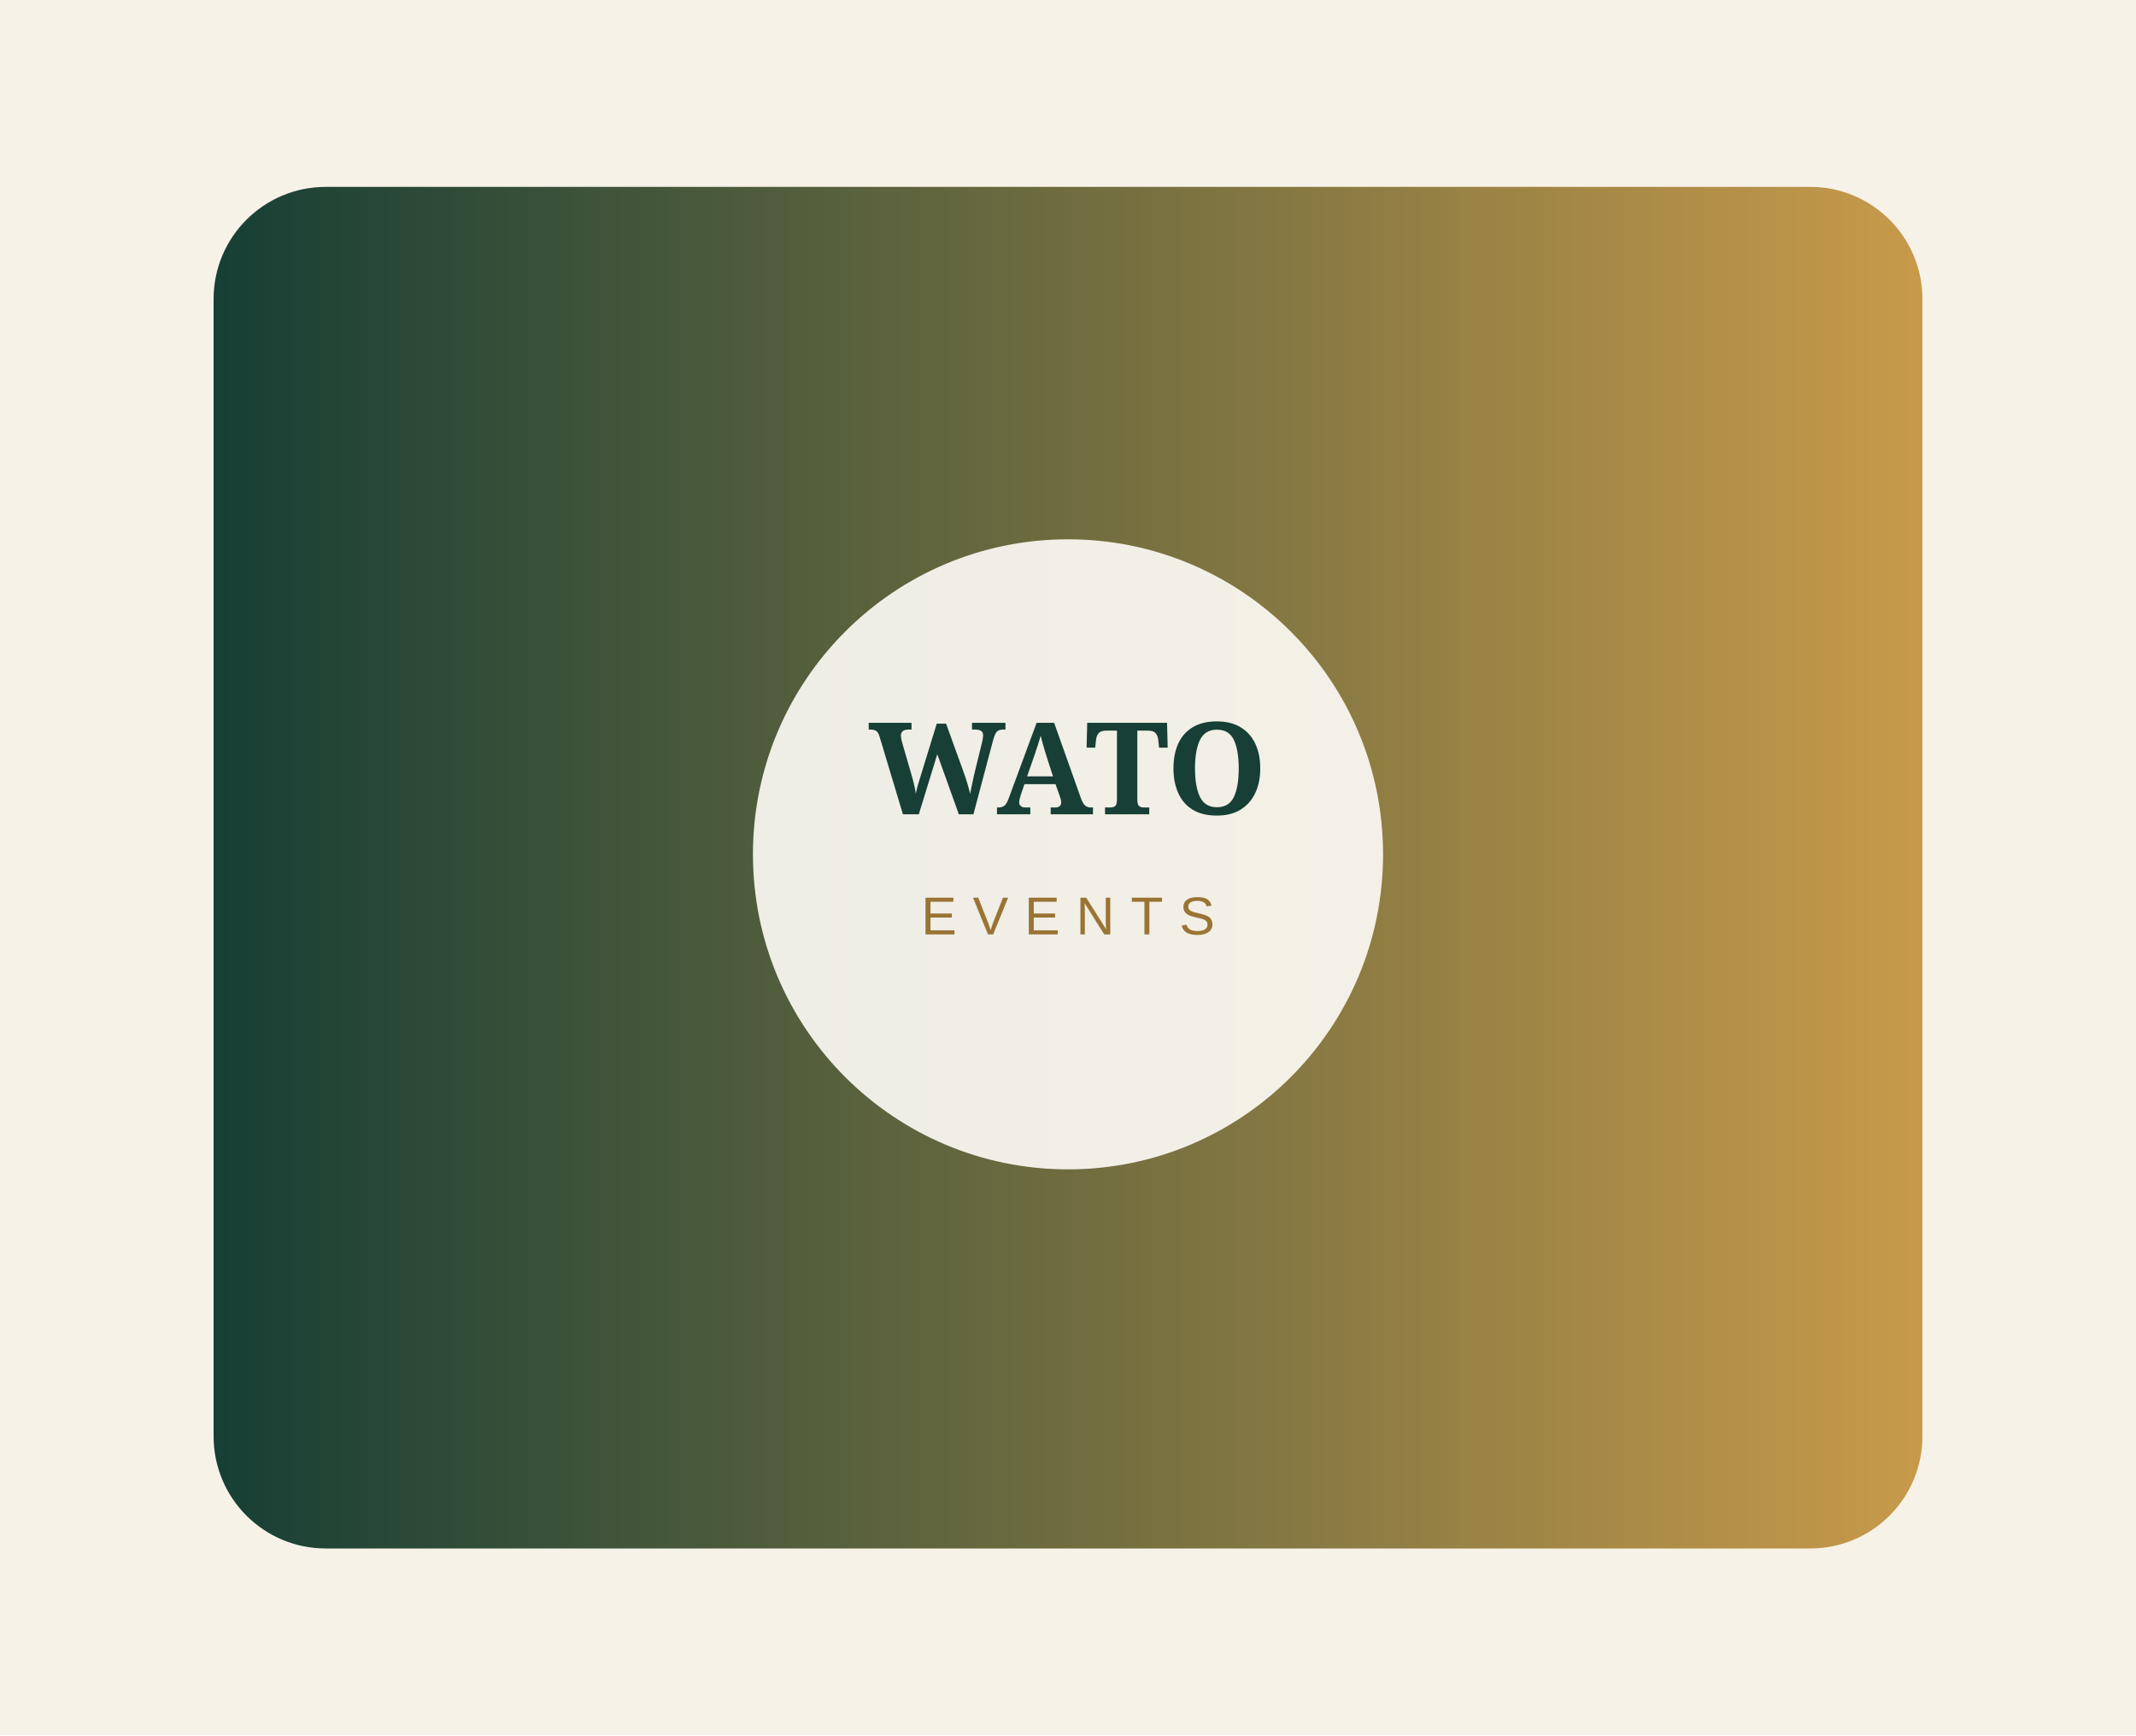
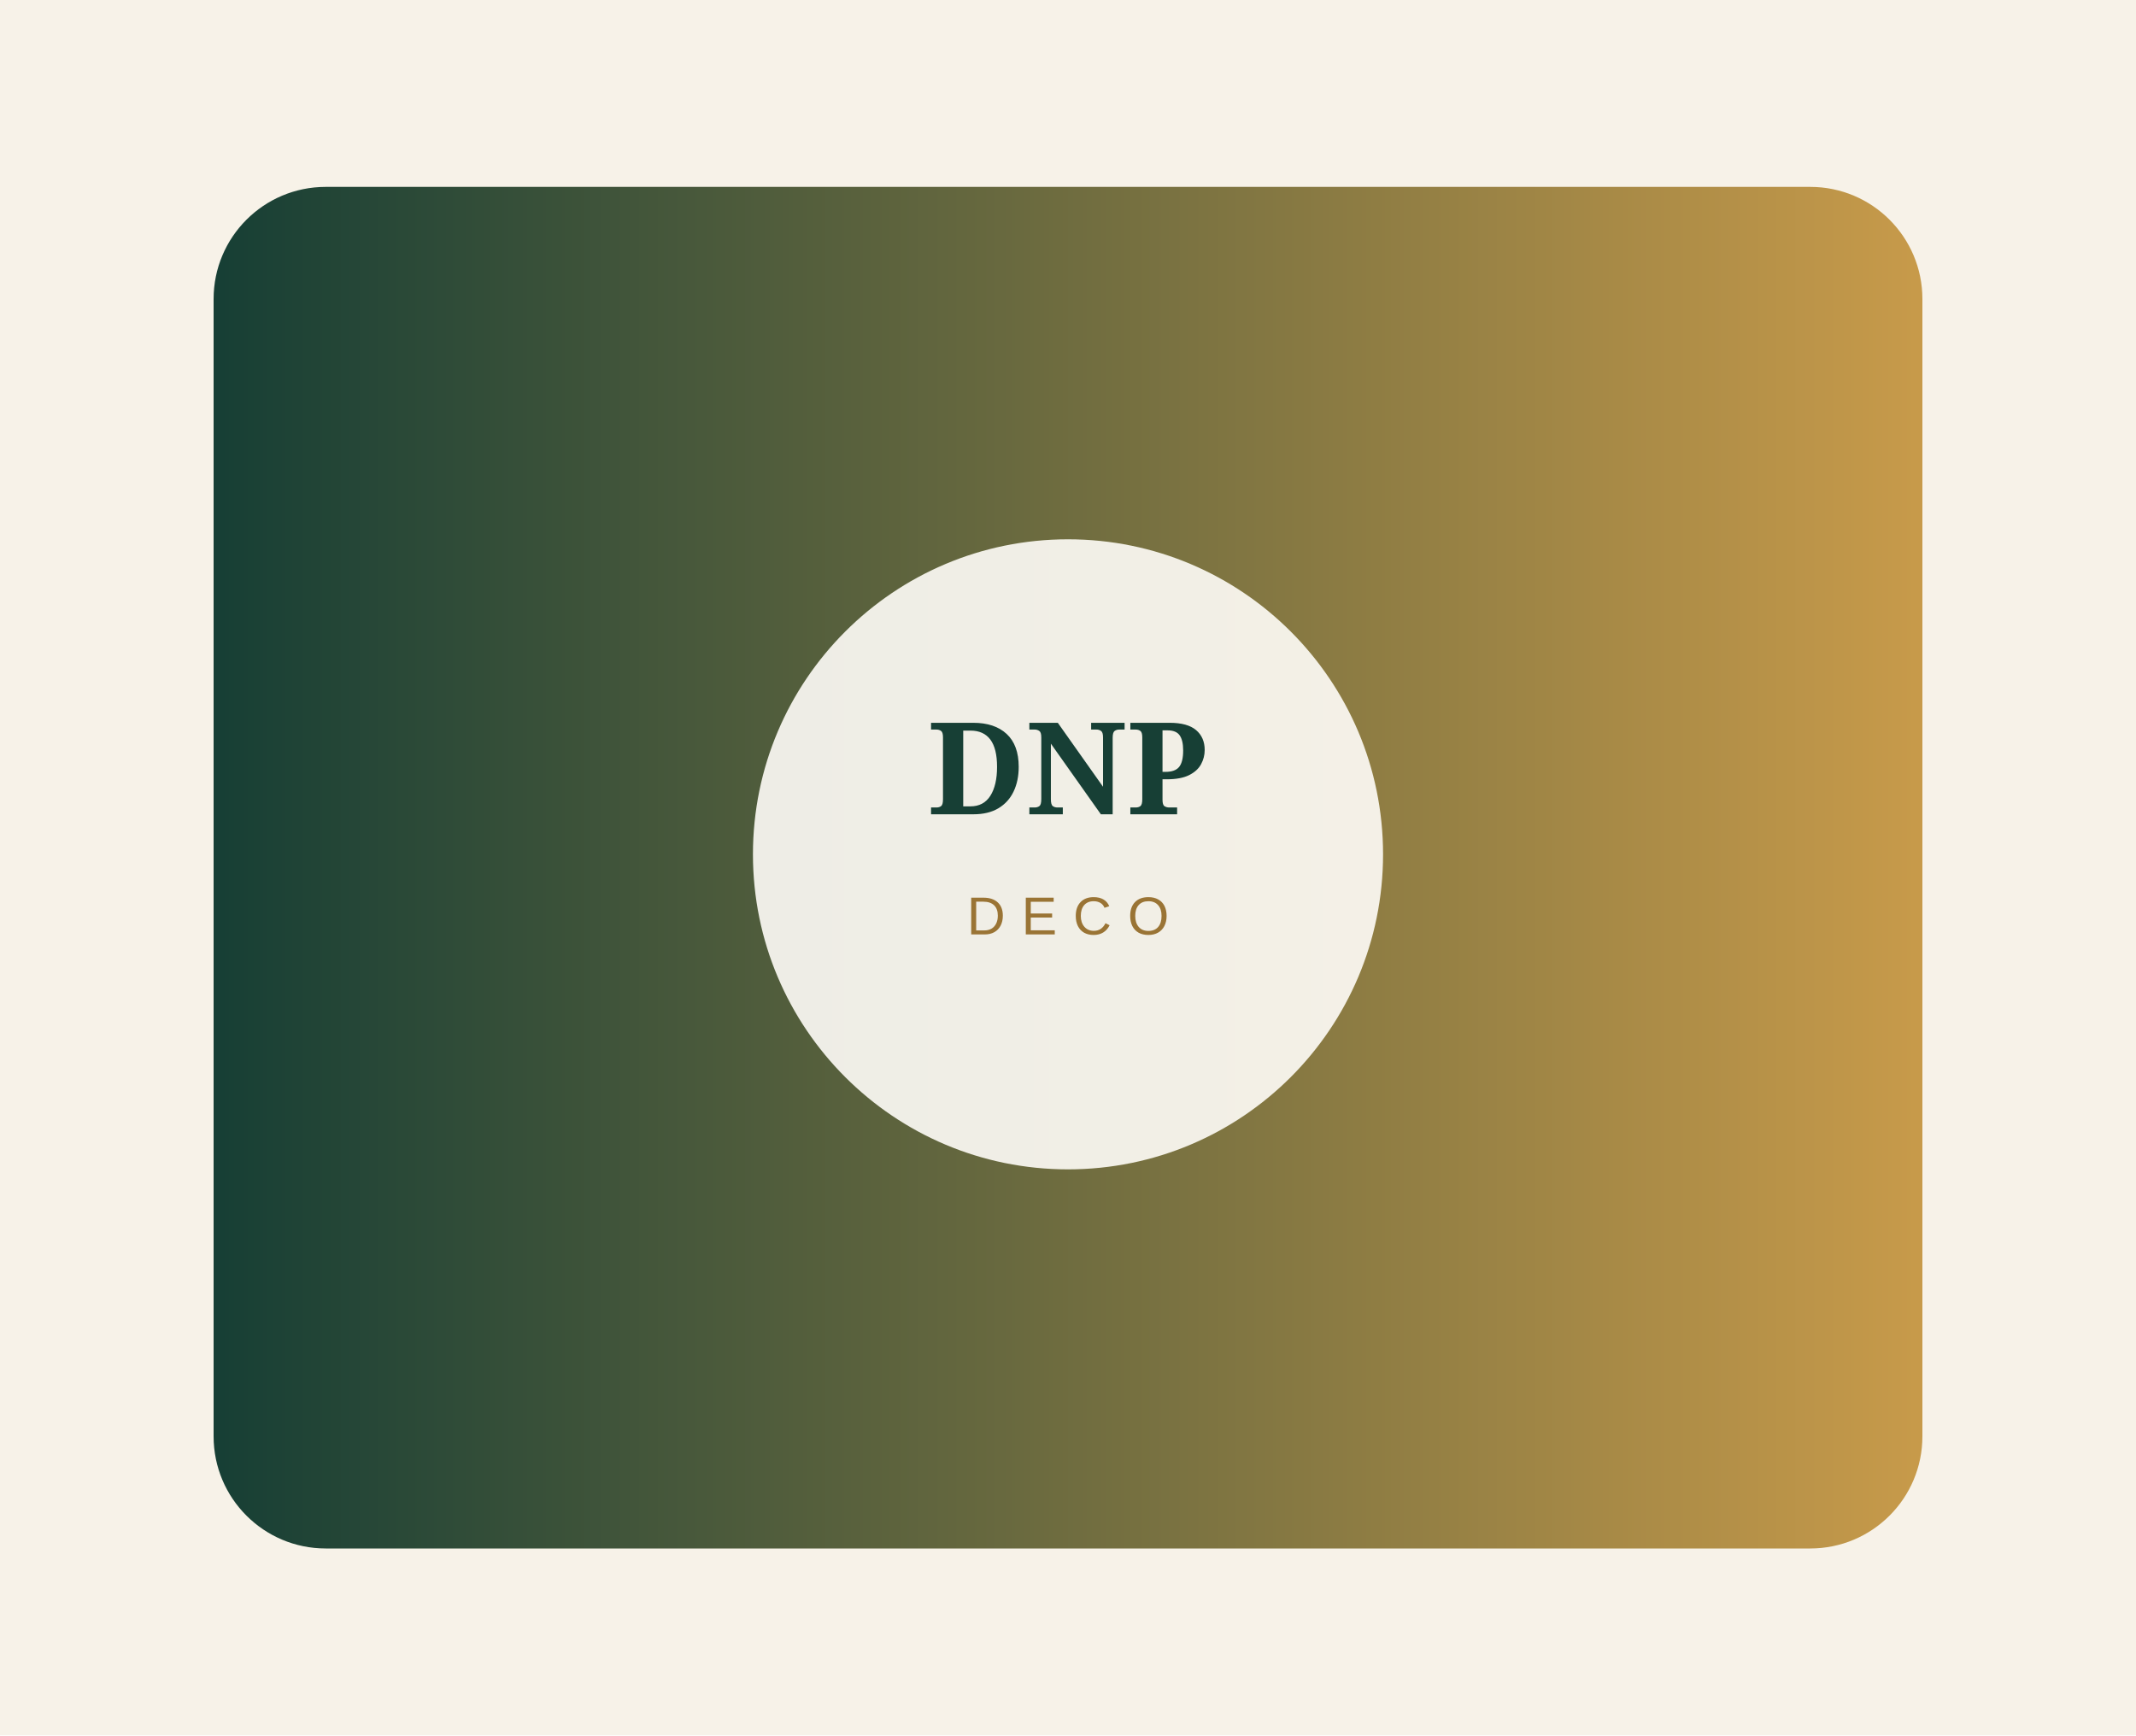
<svg xmlns="http://www.w3.org/2000/svg" viewBox="0 0 800 650" role="img" aria-labelledby="t d">
  <defs>
    <linearGradient id="g" x1="0" x2="1">
      <stop stop-color="#173f35" />
      <stop offset="1" stop-color="#c79a4a" />
    </linearGradient>
  </defs>
  <rect width="800" height="650" fill="#f7f2e8" />
  <rect x="80" y="70" width="640" height="510" rx="42" fill="url(#g)" />
  <circle cx="400" cy="320" r="118" fill="#fffdf8" opacity=".9" />
-   <text x="400" y="305" text-anchor="middle" fill="#173f35" font-family="Georgia,serif" font-size="48" font-weight="700">WATO</text>
-   <text x="400" y="350" text-anchor="middle" fill="#9a7435" font-family="Arial,sans-serif" font-size="20" letter-spacing="6">EVENTS</text>
+   <text x="400" y="305" text-anchor="middle" fill="#173f35" font-family="Georgia,serif" font-size="48" font-weight="700">DNP</text>
+   <text x="400" y="350" text-anchor="middle" fill="#9a7435" font-family="Arial,sans-serif" font-size="20" letter-spacing="6">DECO</text>
</svg>
